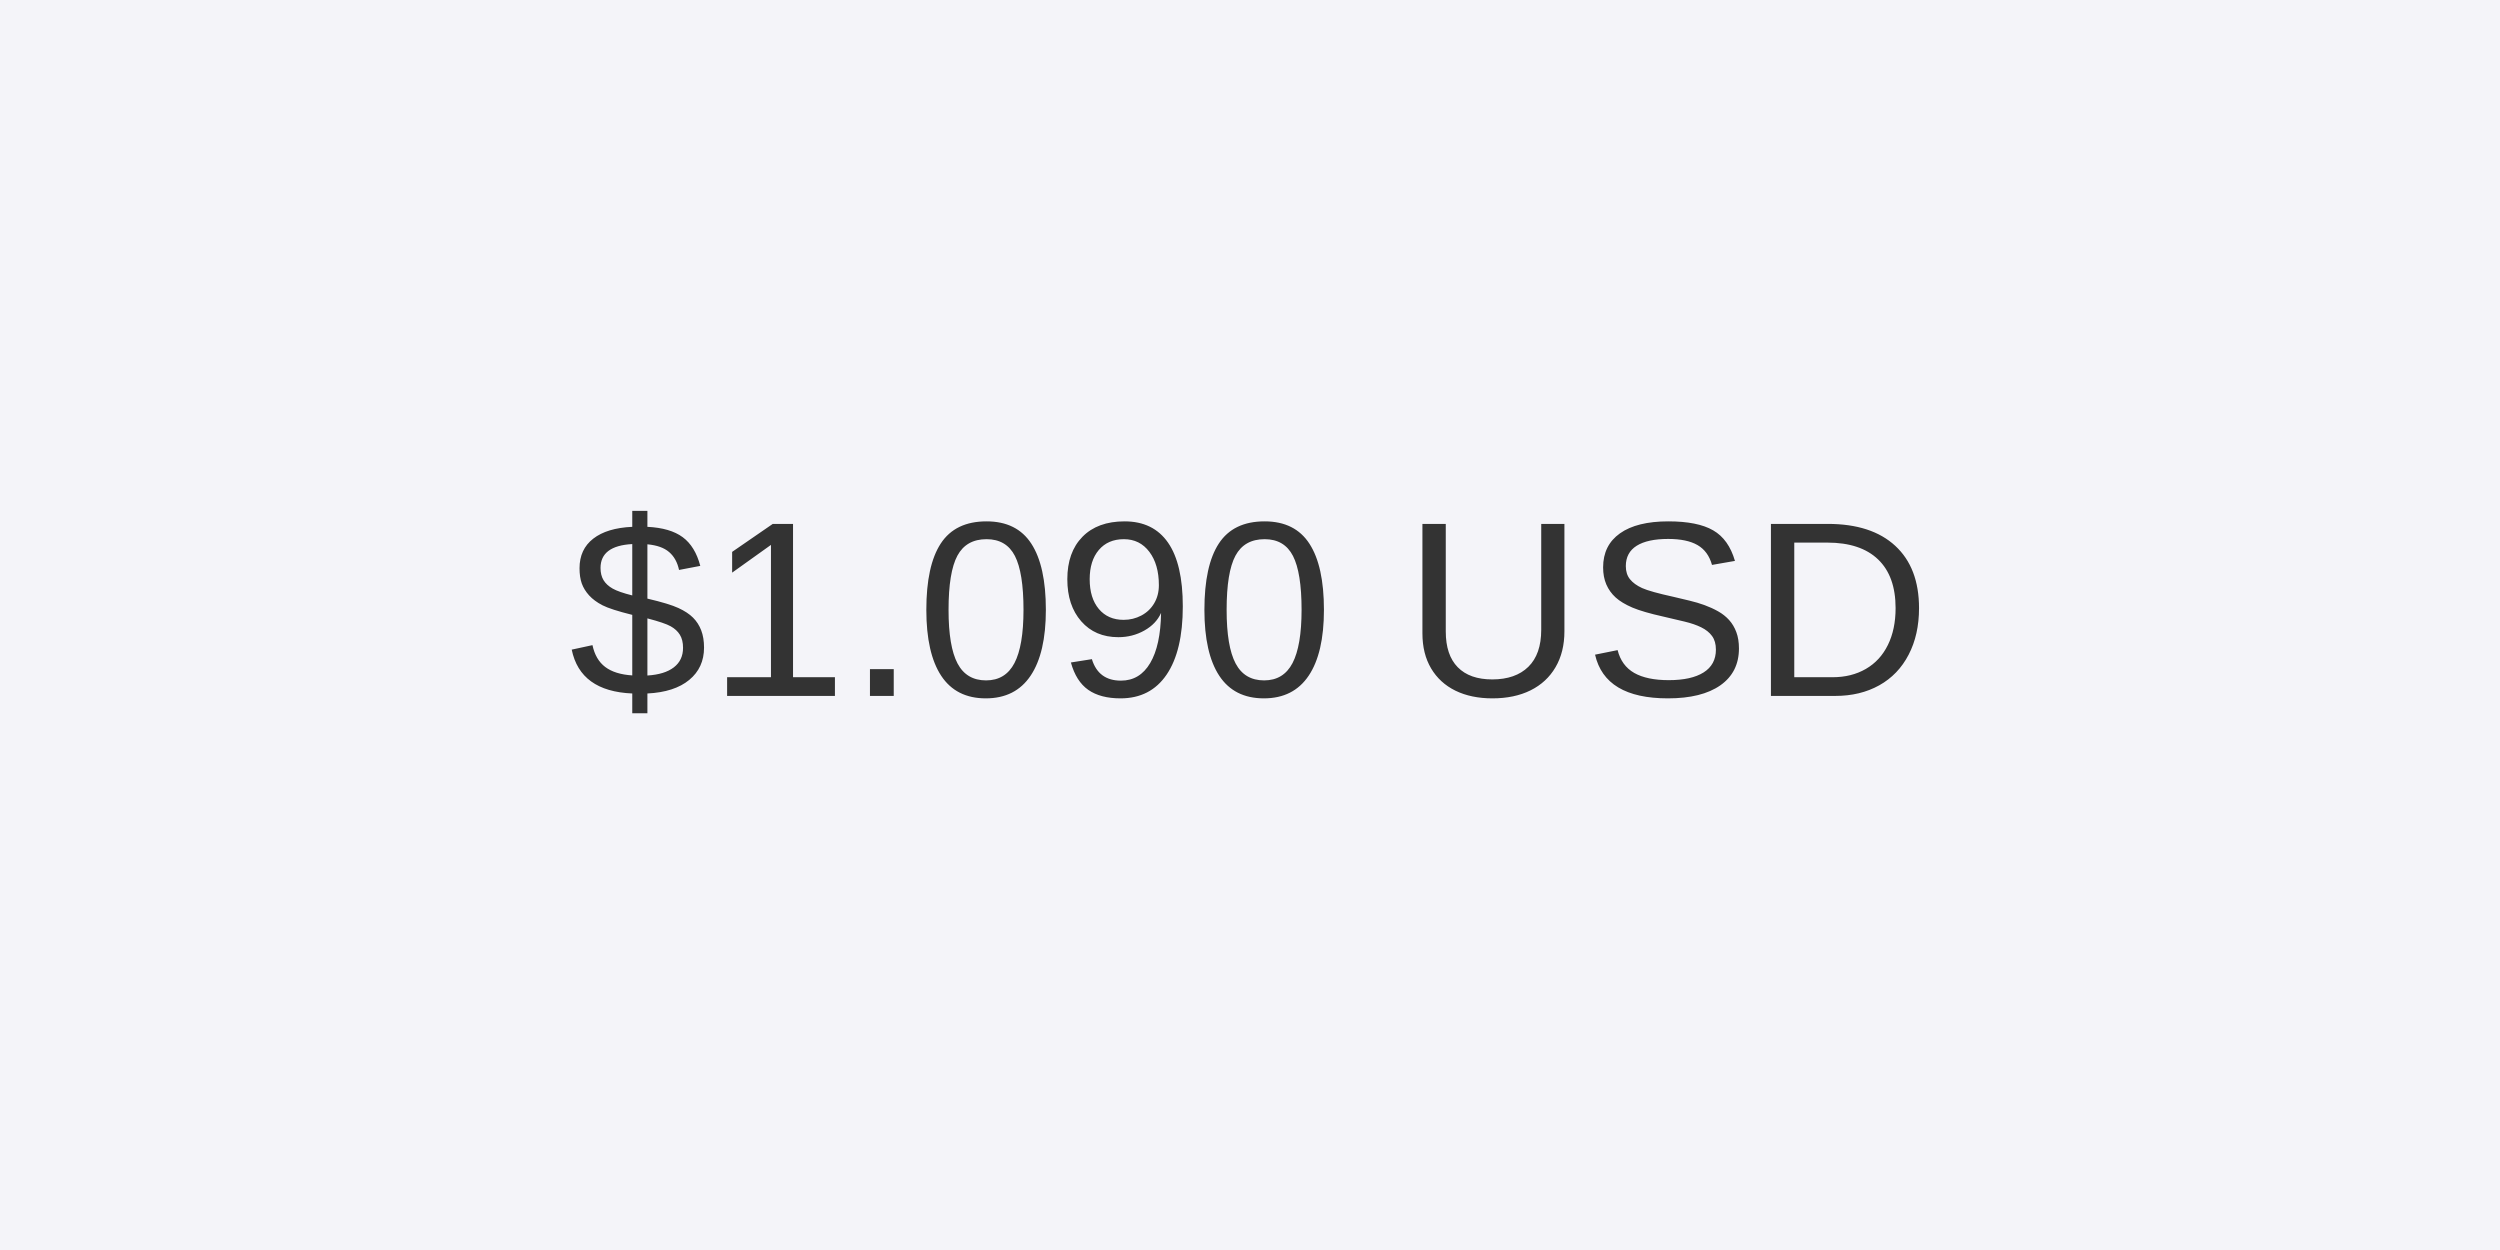
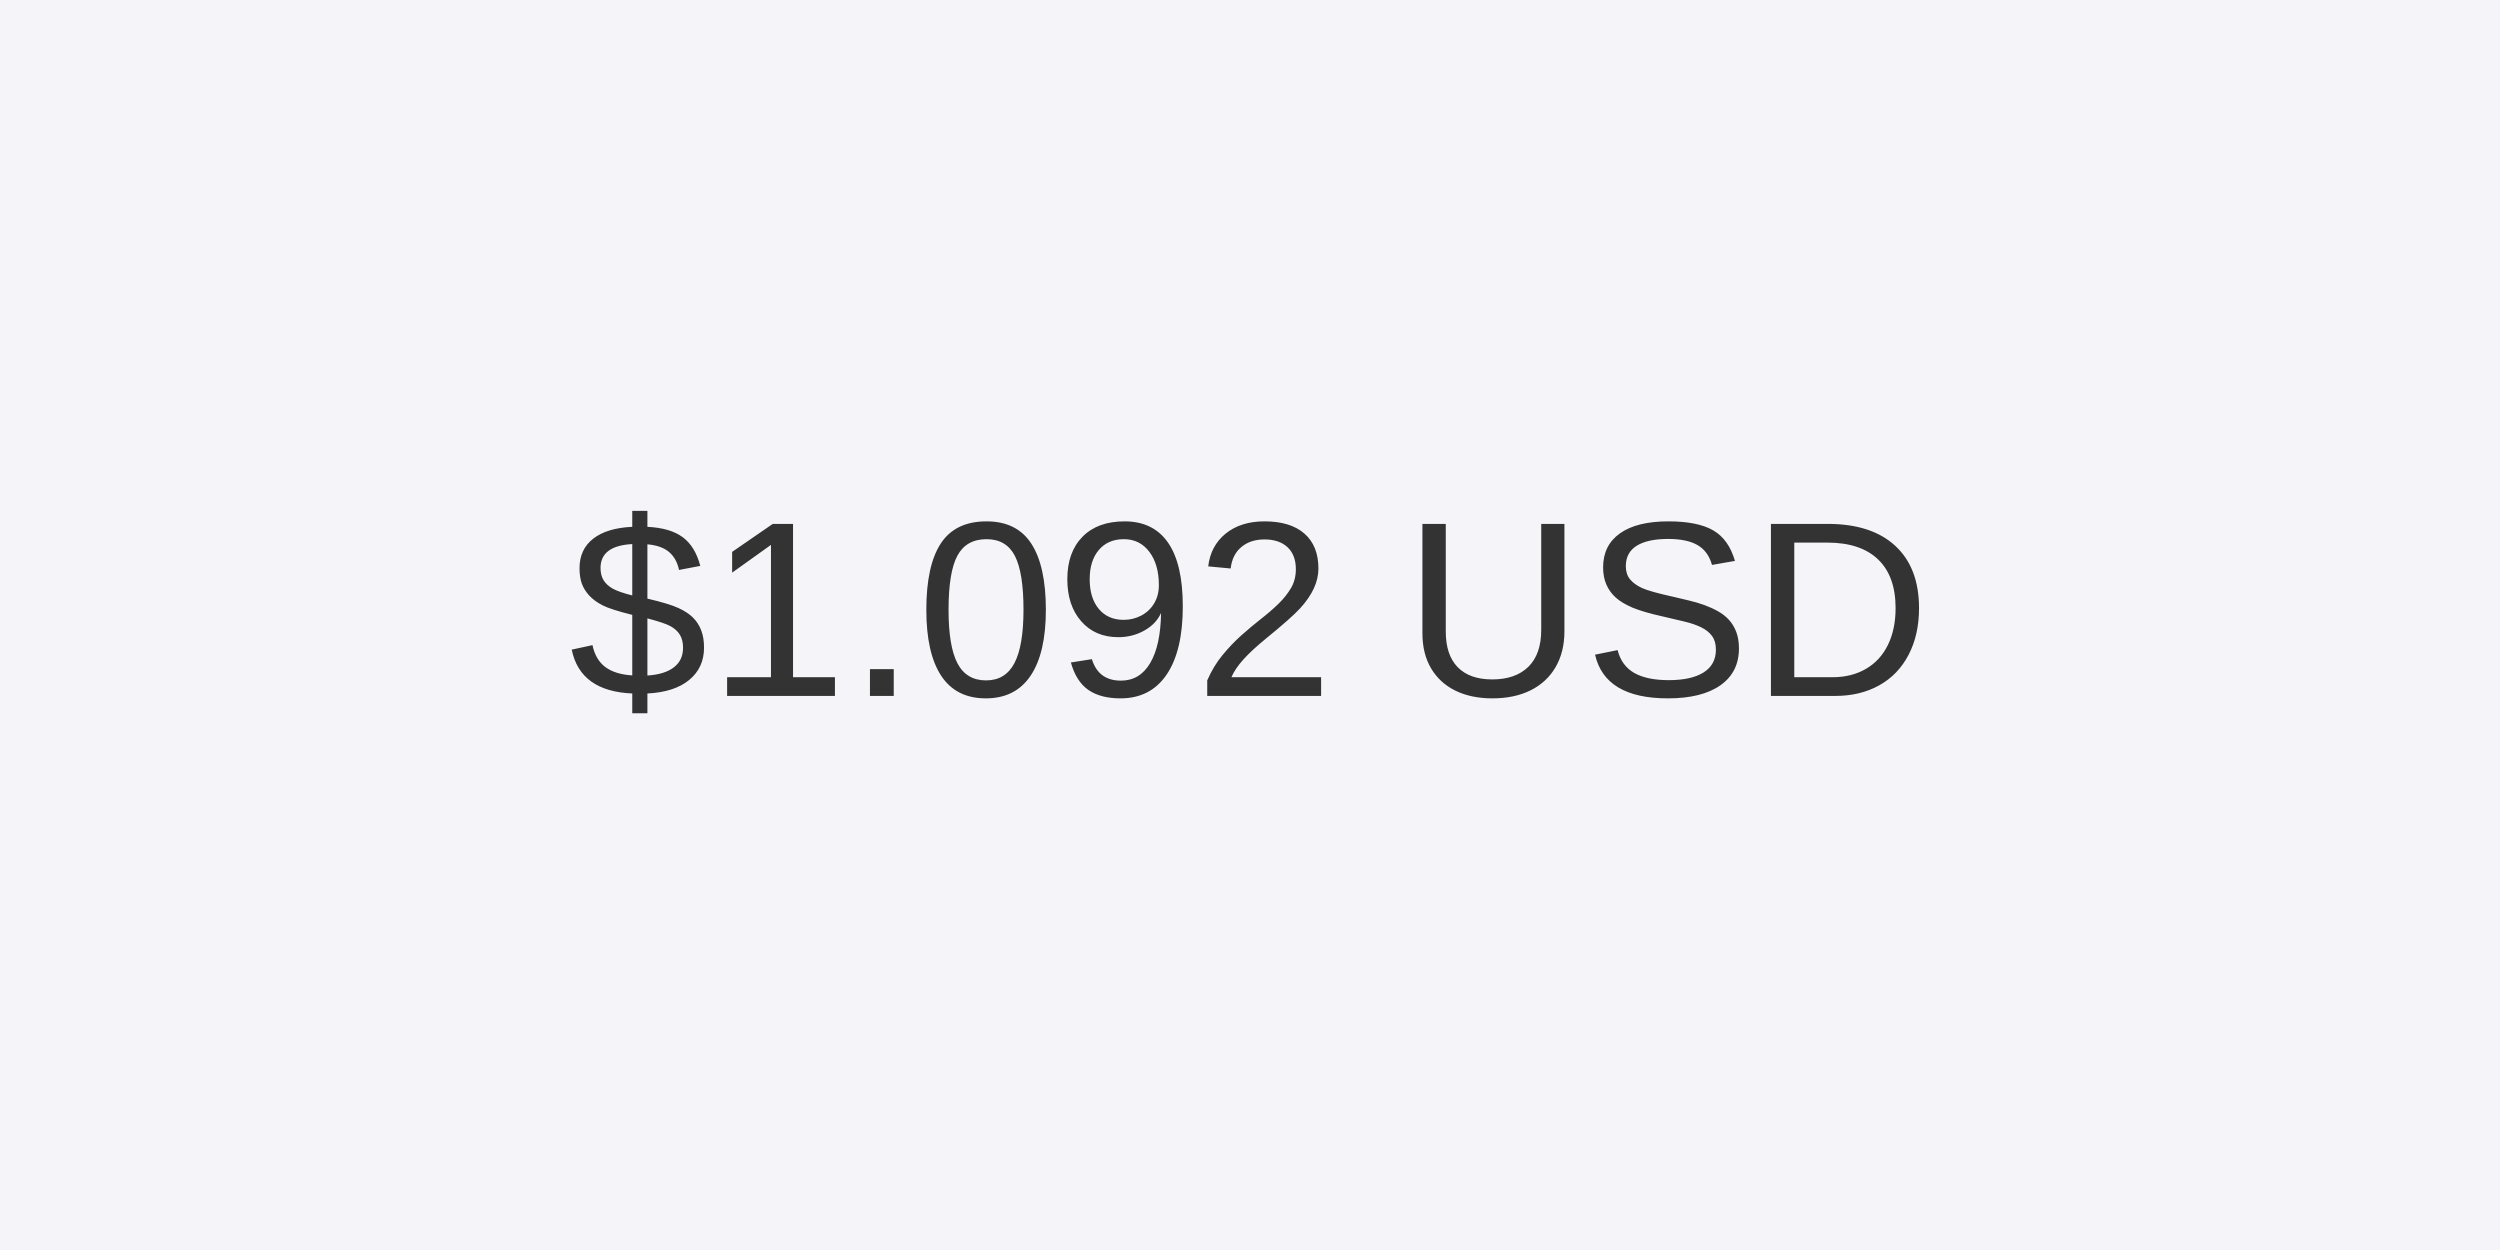
<svg xmlns="http://www.w3.org/2000/svg" width="800" height="400" viewBox="0 0 800 400">
  <rect width="800" height="400" fill="#f4f4f9" />
  <text x="50%" y="50%" font-size="80" font-family="Arial, sans-serif" fill="#333" text-anchor="middle" dominant-baseline="middle">
-     $1.090 USD
+     $1.092 USD
  </text>
</svg>
